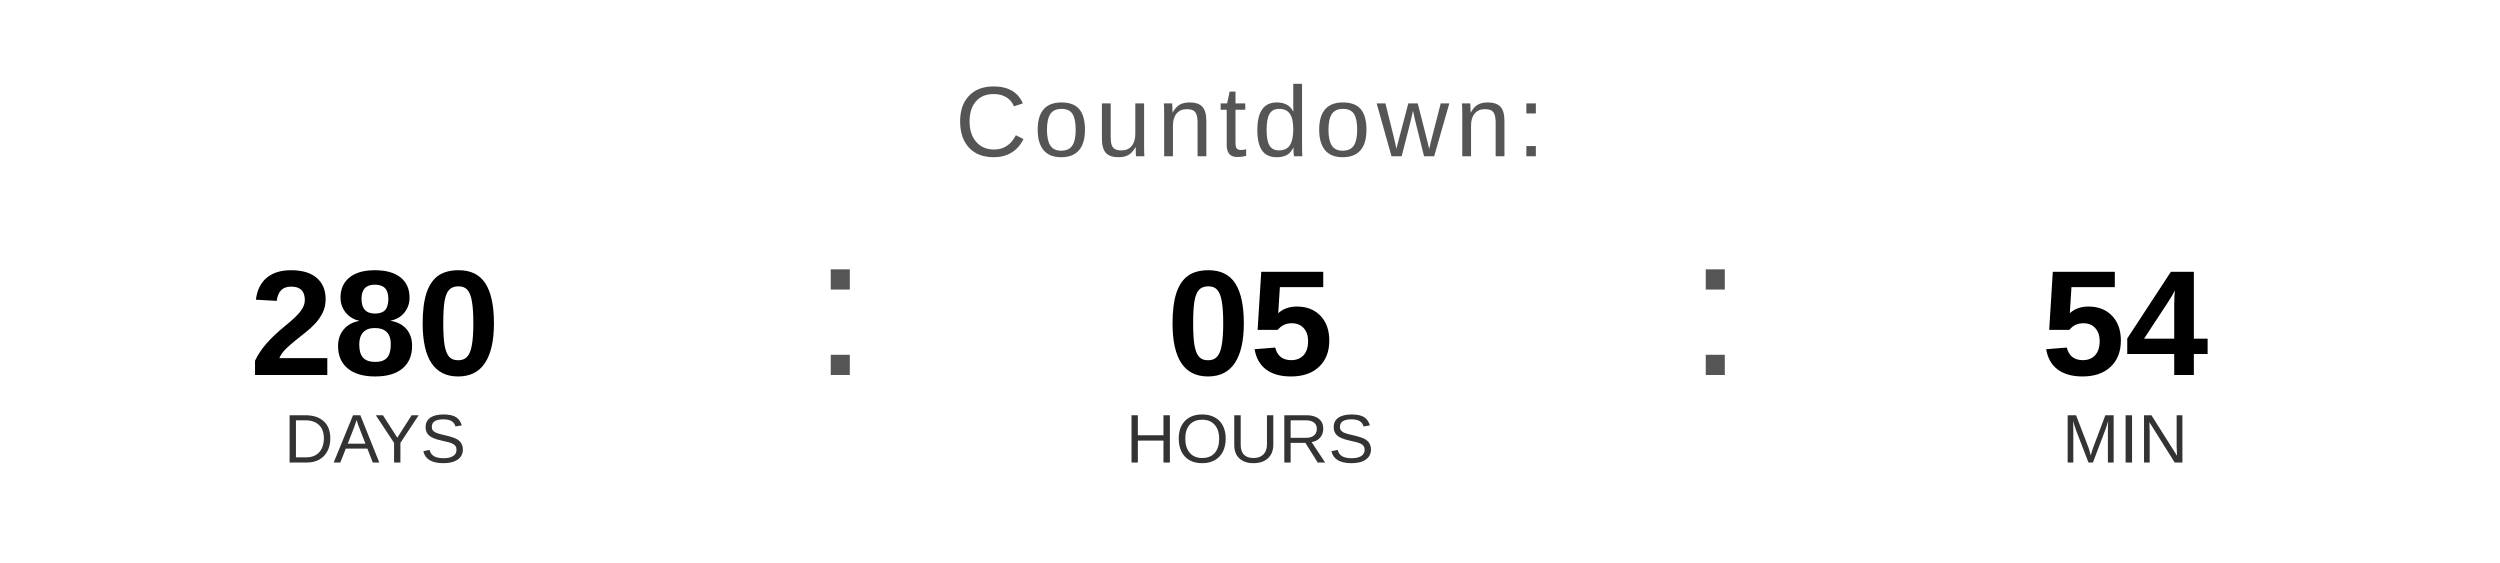
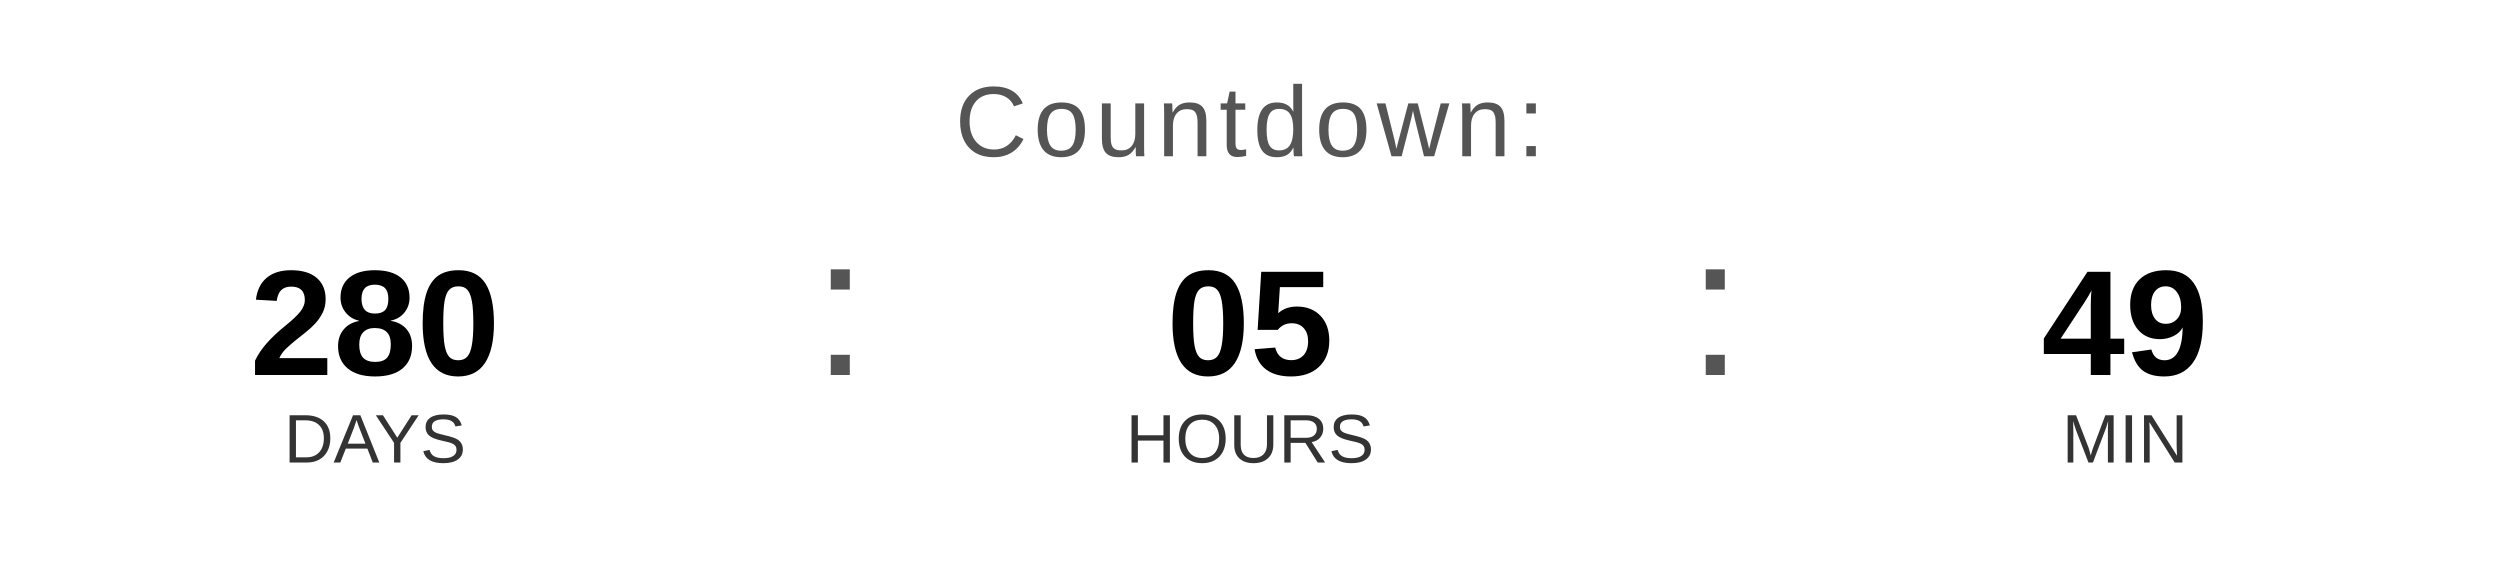
<svg xmlns="http://www.w3.org/2000/svg" width="400" height="90" viewBox="0 0 400 90">
  <text x="200" y="25" font-family="Arial, Helvetica, sans-serif" font-size="16" fill="#555555" text-anchor="middle" letter-spacing="1">
    Countdown:
  </text>
  <text x="60" y="60" font-family="Arial, Helvetica, sans-serif" font-size="24" font-weight="bold" fill="#000000" text-anchor="middle">280</text>
  <text x="60" y="74" font-family="Arial, Helvetica, sans-serif" font-size="11" fill="#333333" text-anchor="middle">DAYS</text>
  <text x="130" y="60" font-family="Arial, sans-serif" font-size="32" fill="#555555">:</text>
  <text x="200" y="60" font-family="Arial, Helvetica, sans-serif" font-size="24" font-weight="bold" fill="#000000" text-anchor="middle">05</text>
  <text x="200" y="74" font-family="Arial, Helvetica, sans-serif" font-size="11" fill="#333333" text-anchor="middle">HOURS</text>
  <text x="270" y="60" font-family="Arial, sans-serif" font-size="32" fill="#555555">:</text>
-   <text x="340" y="60" font-family="Arial, Helvetica, sans-serif" font-size="24" font-weight="bold" fill="#000000" text-anchor="middle">54</text>
+   <text x="340" y="60" font-family="Arial, Helvetica, sans-serif" font-size="24" font-weight="bold" fill="#000000" text-anchor="middle">49</text>
  <text x="340" y="74" font-family="Arial, Helvetica, sans-serif" font-size="11" fill="#333333" text-anchor="middle">MIN</text>
</svg>
